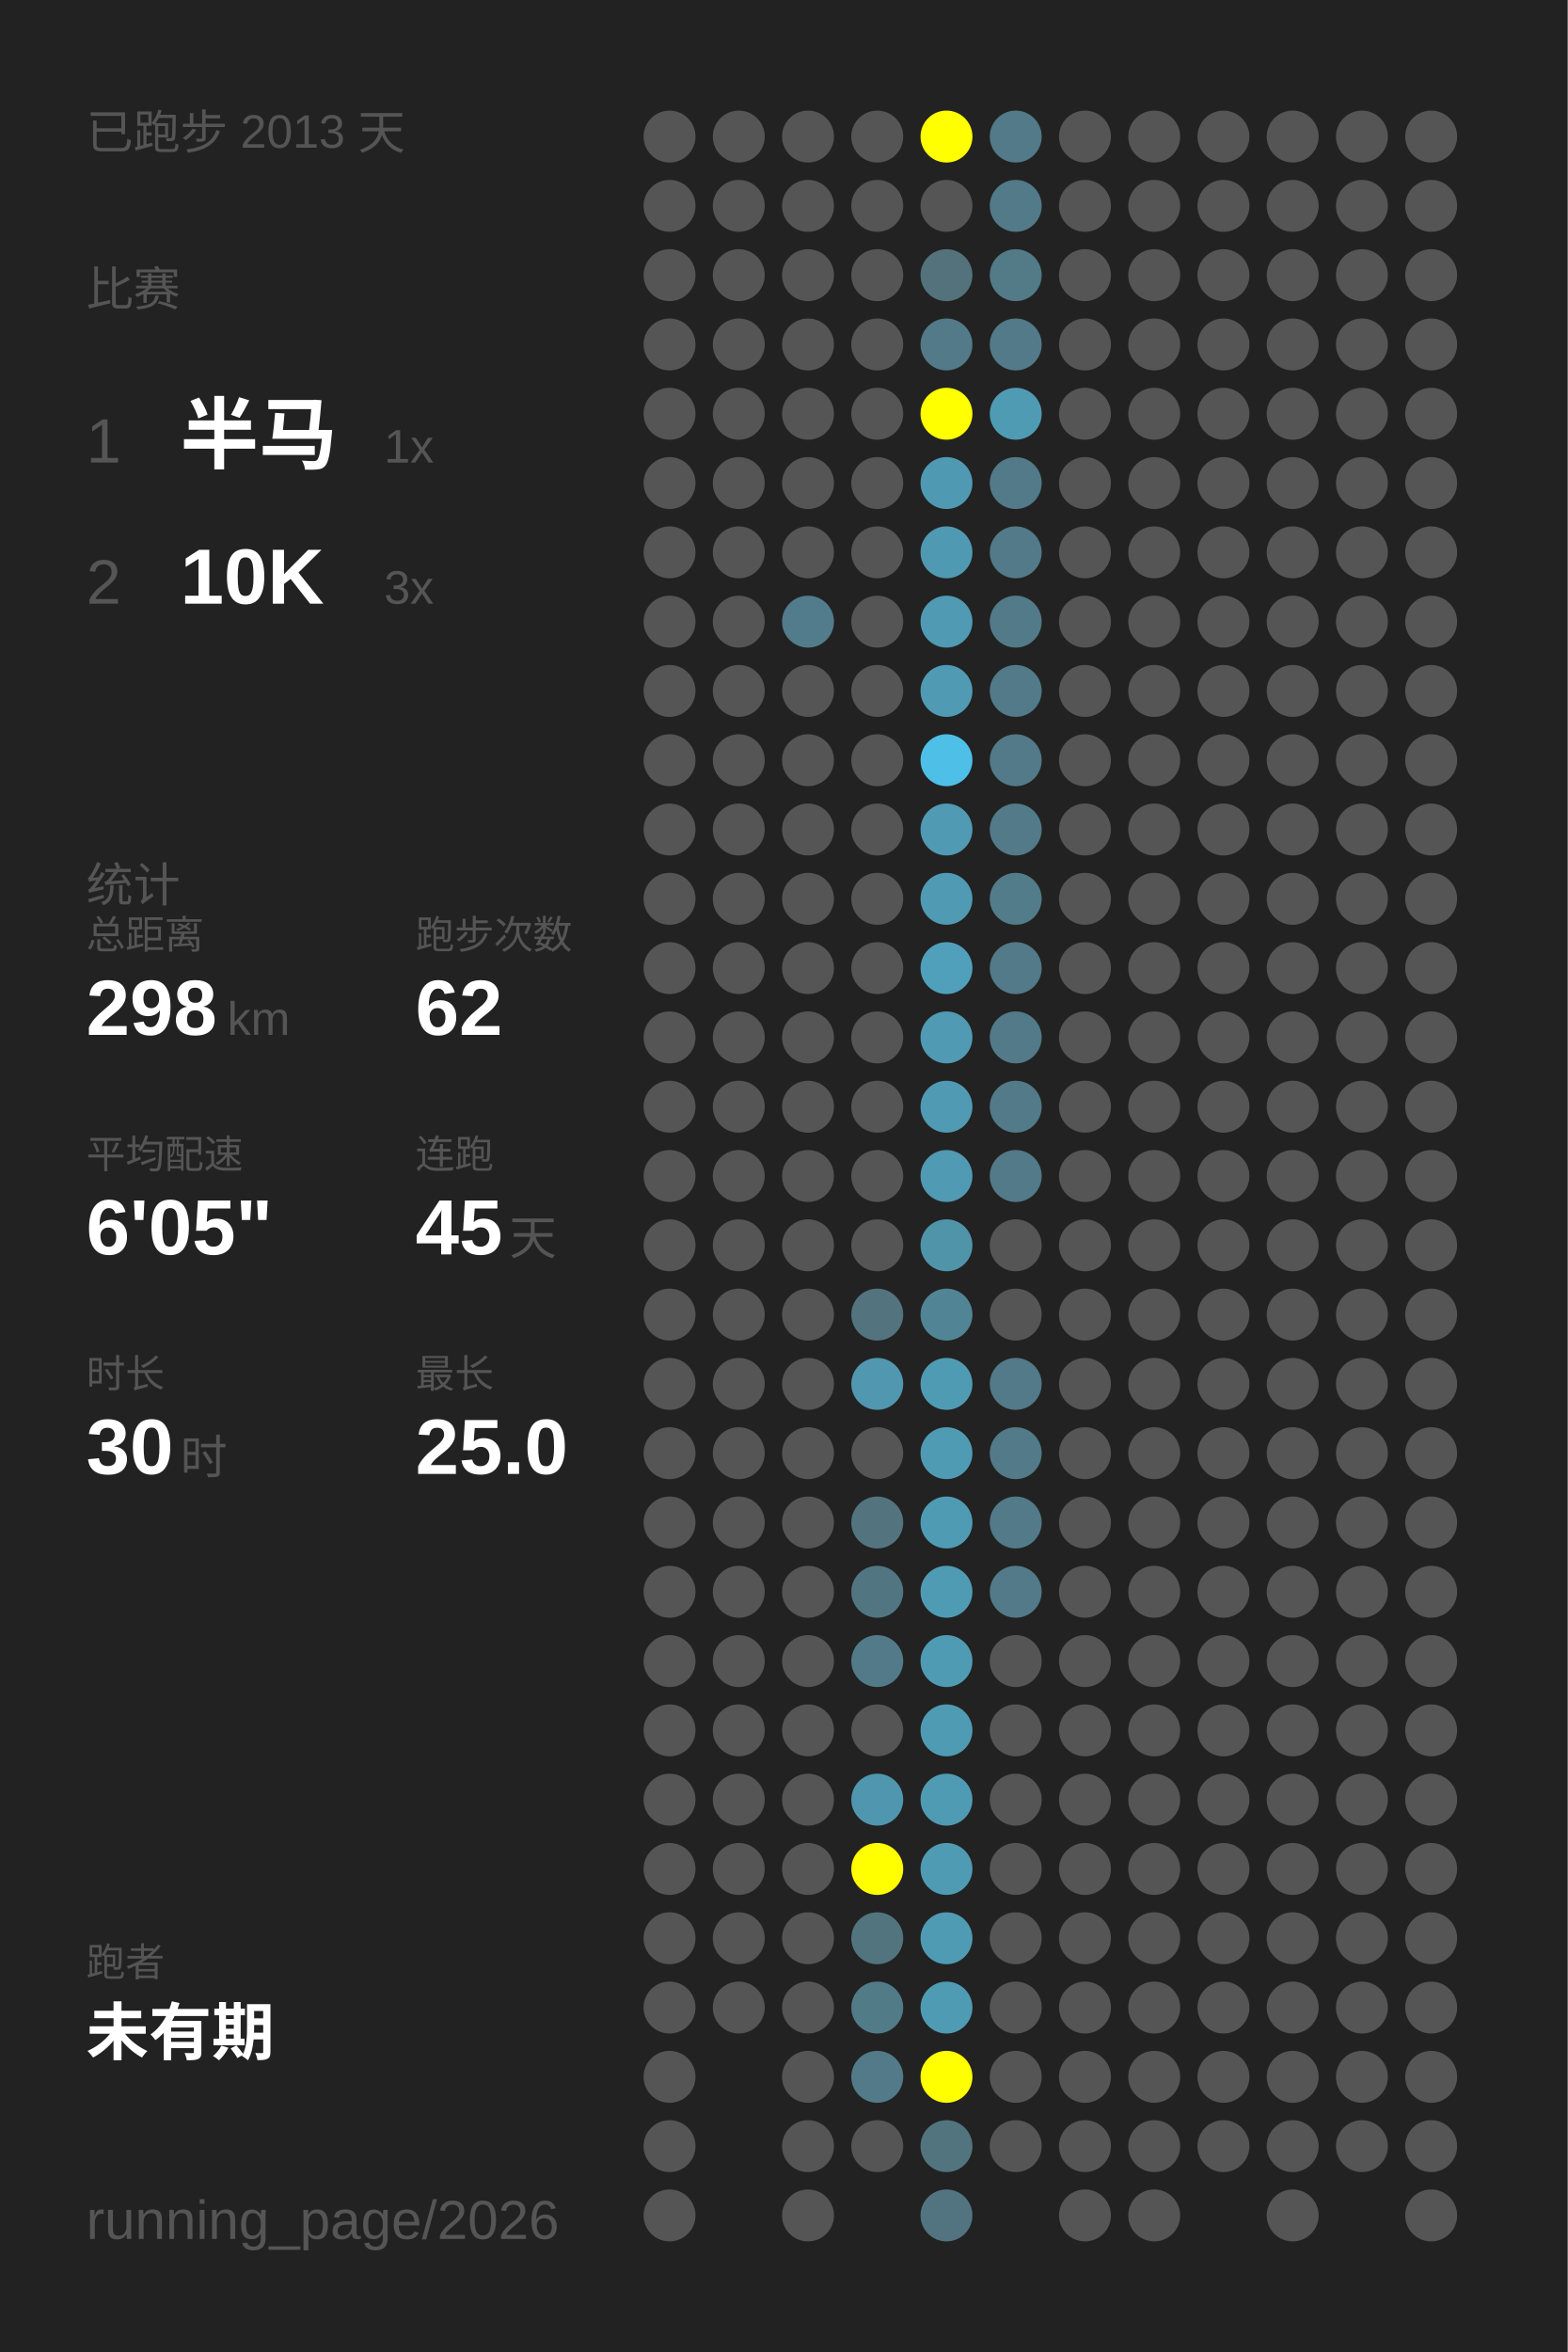
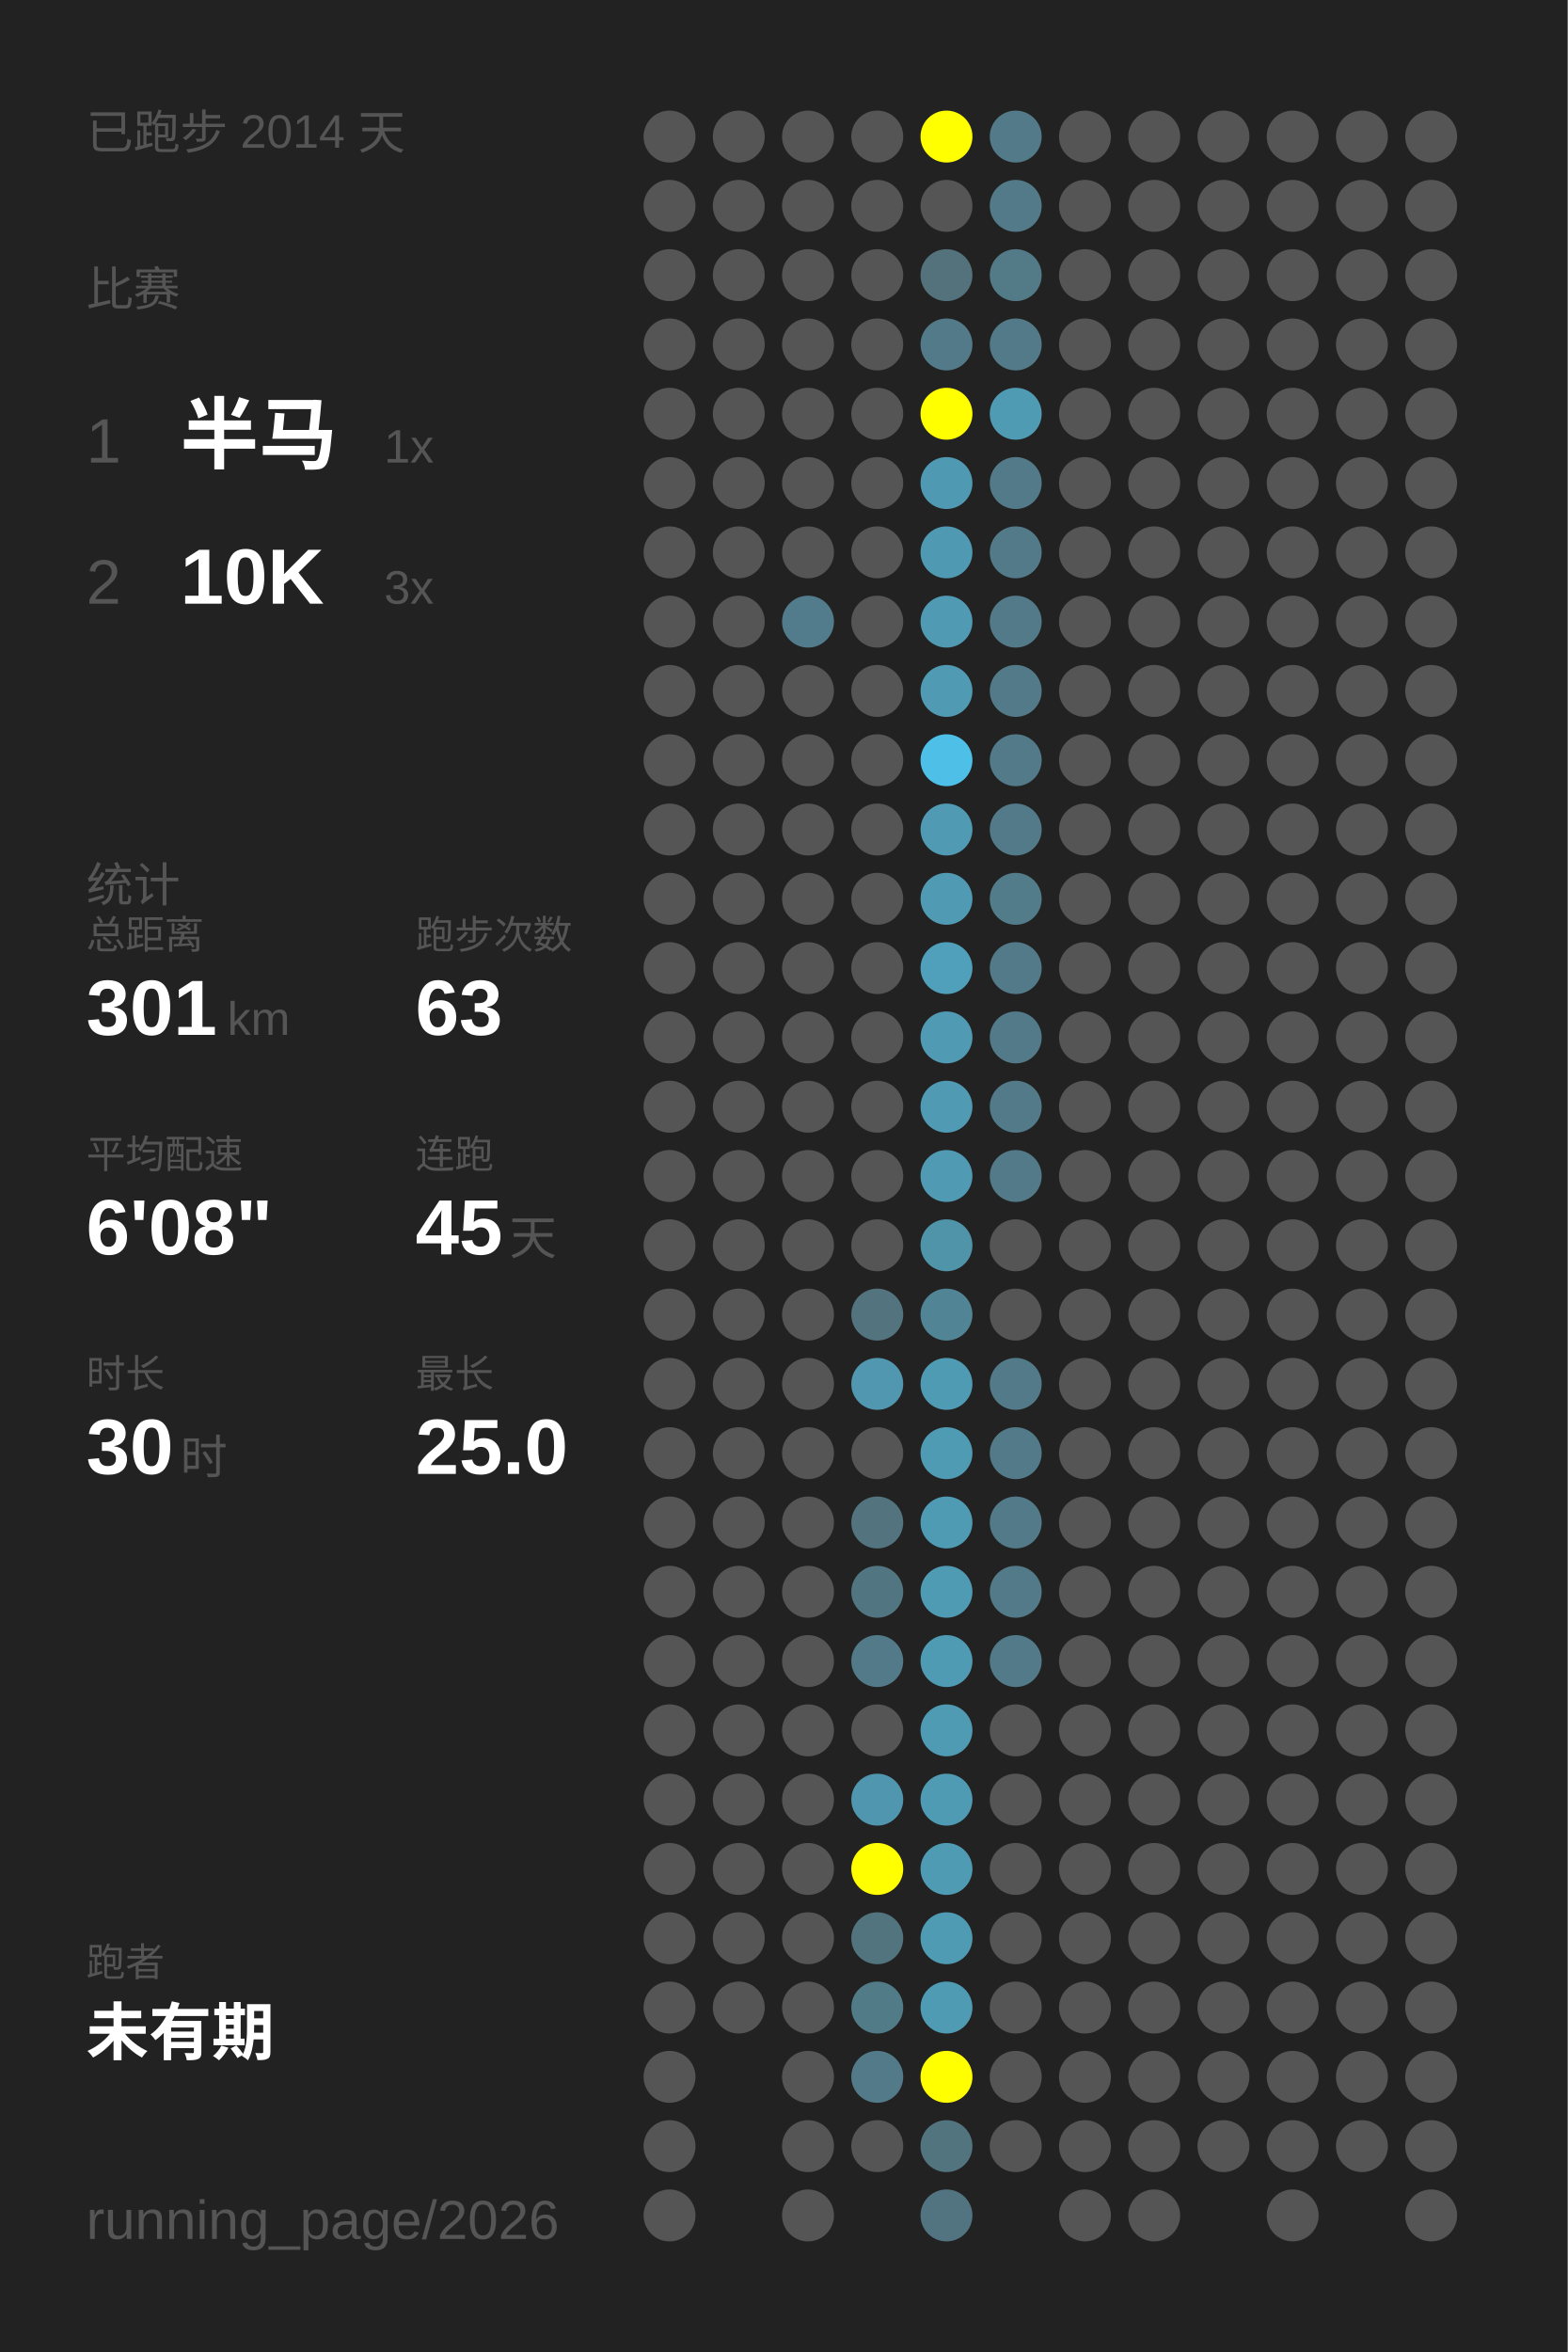
<svg xmlns="http://www.w3.org/2000/svg" baseProfile="full" height="300mm" version="1.1" viewBox="0,0,200,300" width="200mm">
  <defs />
  <rect fill="#222222" height="300" width="200" x="0" y="0" />
-   <text fill="#555555" style="font-size:6px; font-family:Arial;" x="11" y="19">已跑步 2013 天</text>
+   <text fill="#555555" style="font-size:6px; font-family:Arial;" x="11" y="19">已跑步 2014 天</text>
  <text fill="#555555" style="font-size:6px; font-family:Arial;" x="11" y="39">比赛</text>
  <text fill="#555555" style="font-size:8px; font-family:Arial;" x="11" y="59">1</text>
  <text fill="#FFFFFF" style="font-size:10px; font-family:Arial; font-weight:bold;" x="23" y="59">半马</text>
  <text fill="#555555" style="font-size:6px; font-family:Arial;" x="49" y="59">1x</text>
  <text fill="#555555" style="font-size:8px; font-family:Arial;" x="11" y="77">2</text>
  <text fill="#FFFFFF" style="font-size:10px; font-family:Arial; font-weight:bold;" x="23" y="77">10K</text>
  <text fill="#555555" style="font-size:6px; font-family:Arial;" x="49" y="77">3x</text>
  <text fill="#555555" style="font-size:6px; font-family:Arial;" x="11" y="115">统计</text>
  <text fill="#555555" style="font-size:5px; font-family:Arial;" x="11" y="121">总距离</text>
-   <text fill="#FFFFFF" style="font-size:10px; font-family:Arial; font-weight:bold;" x="11" y="132">298</text>
+   <text fill="#FFFFFF" style="font-size:10px; font-family:Arial; font-weight:bold;" x="11" y="132">301</text>
  <text fill="#555555" style="font-size:6px; font-family:Arial;" x="29" y="132">km</text>
  <text fill="#555555" style="font-size:5px; font-family:Arial;" x="53" y="121">跑步次数</text>
-   <text fill="#FFFFFF" style="font-size:10px; font-family:Arial; font-weight:bold;" x="53" y="132">62</text>
+   <text fill="#FFFFFF" style="font-size:10px; font-family:Arial; font-weight:bold;" x="53" y="132">63</text>
  <text fill="#555555" style="font-size:5px; font-family:Arial;" x="11" y="149">平均配速</text>
-   <text fill="#FFFFFF" style="font-size:10px; font-family:Arial; font-weight:bold;" x="11" y="160">6'05"</text>
+   <text fill="#FFFFFF" style="font-size:10px; font-family:Arial; font-weight:bold;" x="11" y="160">6'08"</text>
  <text fill="#555555" style="font-size:5px; font-family:Arial;" x="53" y="149">连跑</text>
  <text fill="#FFFFFF" style="font-size:10px; font-family:Arial; font-weight:bold;" x="53" y="160">45</text>
  <text fill="#555555" style="font-size:6px; font-family:Arial;" x="65" y="160">天</text>
  <text fill="#555555" style="font-size:5px; font-family:Arial;" x="11" y="177">时长</text>
  <text fill="#FFFFFF" style="font-size:10px; font-family:Arial; font-weight:bold;" x="11" y="188">30</text>
  <text fill="#555555" style="font-size:6px; font-family:Arial;" x="23" y="188">时</text>
  <text fill="#555555" style="font-size:5px; font-family:Arial;" x="53" y="177">最长</text>
  <text fill="#FFFFFF" style="font-size:10px; font-family:Arial; font-weight:bold;" x="53" y="188">25.0</text>
  <text fill="#555555" style="font-size:5px; font-family:Arial;" x="11" y="252.065">跑者</text>
  <text fill="#FFFFFF" style="font-size:8px; font-family:Arial; font-weight:bold;" x="11" y="262.065">未有期</text>
  <text fill="#555555" style="font-size:7px; font-family:Arial;" x="11" y="285.581">running_page/2026</text>
  <circle cx="85.417" cy="17.419" fill="#555555" r="3.312" />
  <circle cx="85.417" cy="26.258" fill="#555555" r="3.312" />
  <circle cx="85.417" cy="35.097" fill="#555555" r="3.312" />
  <circle cx="85.417" cy="43.935" fill="#555555" r="3.312" />
  <circle cx="85.417" cy="52.774" fill="#555555" r="3.312" />
  <circle cx="85.417" cy="61.613" fill="#555555" r="3.312" />
  <circle cx="85.417" cy="70.452" fill="#555555" r="3.312" />
  <circle cx="85.417" cy="79.29" fill="#555555" r="3.312" />
  <circle cx="85.417" cy="88.129" fill="#555555" r="3.312" />
  <circle cx="85.417" cy="96.968" fill="#555555" r="3.312" />
  <circle cx="85.417" cy="105.806" fill="#555555" r="3.312" />
  <circle cx="85.417" cy="114.645" fill="#555555" r="3.312" />
  <circle cx="85.417" cy="123.484" fill="#555555" r="3.312" />
  <circle cx="85.417" cy="132.323" fill="#555555" r="3.312" />
  <circle cx="85.417" cy="141.161" fill="#555555" r="3.312" />
  <circle cx="85.417" cy="150" fill="#555555" r="3.312" />
  <circle cx="85.417" cy="158.839" fill="#555555" r="3.312" />
  <circle cx="85.417" cy="167.677" fill="#555555" r="3.312" />
  <circle cx="85.417" cy="176.516" fill="#555555" r="3.312" />
  <circle cx="85.417" cy="185.355" fill="#555555" r="3.312" />
  <circle cx="85.417" cy="194.194" fill="#555555" r="3.312" />
  <circle cx="85.417" cy="203.032" fill="#555555" r="3.312" />
  <circle cx="85.417" cy="211.871" fill="#555555" r="3.312" />
  <circle cx="85.417" cy="220.71" fill="#555555" r="3.312" />
  <circle cx="85.417" cy="229.548" fill="#555555" r="3.312" />
  <circle cx="85.417" cy="238.387" fill="#555555" r="3.312" />
  <circle cx="85.417" cy="247.226" fill="#555555" r="3.312" />
  <circle cx="85.417" cy="256.065" fill="#555555" r="3.312" />
  <circle cx="85.417" cy="264.903" fill="#555555" r="3.312" />
  <circle cx="85.417" cy="273.742" fill="#555555" r="3.312" />
  <circle cx="85.417" cy="282.581" fill="#555555" r="3.312" />
  <circle cx="94.25" cy="17.419" fill="#555555" r="3.312" />
  <circle cx="94.25" cy="26.258" fill="#555555" r="3.312" />
  <circle cx="94.25" cy="35.097" fill="#555555" r="3.312" />
  <circle cx="94.25" cy="43.935" fill="#555555" r="3.312" />
  <circle cx="94.25" cy="52.774" fill="#555555" r="3.312" />
  <circle cx="94.25" cy="61.613" fill="#555555" r="3.312" />
  <circle cx="94.25" cy="70.452" fill="#555555" r="3.312" />
  <circle cx="94.25" cy="79.29" fill="#555555" r="3.312" />
  <circle cx="94.25" cy="88.129" fill="#555555" r="3.312" />
  <circle cx="94.25" cy="96.968" fill="#555555" r="3.312" />
  <circle cx="94.25" cy="105.806" fill="#555555" r="3.312" />
  <circle cx="94.25" cy="114.645" fill="#555555" r="3.312" />
  <circle cx="94.25" cy="123.484" fill="#555555" r="3.312" />
  <circle cx="94.25" cy="132.323" fill="#555555" r="3.312" />
  <circle cx="94.25" cy="141.161" fill="#555555" r="3.312" />
  <circle cx="94.25" cy="150" fill="#555555" r="3.312" />
  <circle cx="94.25" cy="158.839" fill="#555555" r="3.312" />
  <circle cx="94.25" cy="167.677" fill="#555555" r="3.312" />
  <circle cx="94.25" cy="176.516" fill="#555555" r="3.312" />
  <circle cx="94.25" cy="185.355" fill="#555555" r="3.312" />
  <circle cx="94.25" cy="194.194" fill="#555555" r="3.312" />
  <circle cx="94.25" cy="203.032" fill="#555555" r="3.312" />
  <circle cx="94.25" cy="211.871" fill="#555555" r="3.312" />
  <circle cx="94.25" cy="220.71" fill="#555555" r="3.312" />
  <circle cx="94.25" cy="229.548" fill="#555555" r="3.312" />
  <circle cx="94.25" cy="238.387" fill="#555555" r="3.312" />
  <circle cx="94.25" cy="247.226" fill="#555555" r="3.312" />
  <circle cx="94.25" cy="256.065" fill="#555555" r="3.312" />
  <circle cx="103.083" cy="17.419" fill="#555555" r="3.312" />
  <circle cx="103.083" cy="26.258" fill="#555555" r="3.312" />
  <circle cx="103.083" cy="35.097" fill="#555555" r="3.312" />
  <circle cx="103.083" cy="43.935" fill="#555555" r="3.312" />
  <circle cx="103.083" cy="52.774" fill="#555555" r="3.312" />
  <circle cx="103.083" cy="61.613" fill="#555555" r="3.312" />
  <circle cx="103.083" cy="70.452" fill="#555555" r="3.312" />
  <circle cx="103.083" cy="79.29" fill="#527c8b" r="3.312" />
  <circle cx="103.083" cy="88.129" fill="#555555" r="3.312" />
  <circle cx="103.083" cy="96.968" fill="#555555" r="3.312" />
  <circle cx="103.083" cy="105.806" fill="#555555" r="3.312" />
  <circle cx="103.083" cy="114.645" fill="#555555" r="3.312" />
  <circle cx="103.083" cy="123.484" fill="#555555" r="3.312" />
  <circle cx="103.083" cy="132.323" fill="#555555" r="3.312" />
  <circle cx="103.083" cy="141.161" fill="#555555" r="3.312" />
  <circle cx="103.083" cy="150" fill="#555555" r="3.312" />
  <circle cx="103.083" cy="158.839" fill="#555555" r="3.312" />
  <circle cx="103.083" cy="167.677" fill="#555555" r="3.312" />
  <circle cx="103.083" cy="176.516" fill="#555555" r="3.312" />
  <circle cx="103.083" cy="185.355" fill="#555555" r="3.312" />
  <circle cx="103.083" cy="194.194" fill="#555555" r="3.312" />
  <circle cx="103.083" cy="203.032" fill="#555555" r="3.312" />
  <circle cx="103.083" cy="211.871" fill="#555555" r="3.312" />
  <circle cx="103.083" cy="220.71" fill="#555555" r="3.312" />
  <circle cx="103.083" cy="229.548" fill="#555555" r="3.312" />
  <circle cx="103.083" cy="238.387" fill="#555555" r="3.312" />
  <circle cx="103.083" cy="247.226" fill="#555555" r="3.312" />
  <circle cx="103.083" cy="256.065" fill="#555555" r="3.312" />
  <circle cx="103.083" cy="264.903" fill="#555555" r="3.312" />
  <circle cx="103.083" cy="273.742" fill="#555555" r="3.312" />
  <circle cx="103.083" cy="282.581" fill="#555555" r="3.312" />
  <circle cx="111.917" cy="17.419" fill="#555555" r="3.312" />
  <circle cx="111.917" cy="26.258" fill="#555555" r="3.312" />
  <circle cx="111.917" cy="35.097" fill="#555555" r="3.312" />
  <circle cx="111.917" cy="43.935" fill="#555555" r="3.312" />
  <circle cx="111.917" cy="52.774" fill="#555555" r="3.312" />
  <circle cx="111.917" cy="61.613" fill="#555555" r="3.312" />
  <circle cx="111.917" cy="70.452" fill="#555555" r="3.312" />
  <circle cx="111.917" cy="79.29" fill="#555555" r="3.312" />
  <circle cx="111.917" cy="88.129" fill="#555555" r="3.312" />
  <circle cx="111.917" cy="96.968" fill="#555555" r="3.312" />
  <circle cx="111.917" cy="105.806" fill="#555555" r="3.312" />
  <circle cx="111.917" cy="114.645" fill="#555555" r="3.312" />
  <circle cx="111.917" cy="123.484" fill="#555555" r="3.312" />
  <circle cx="111.917" cy="132.323" fill="#555555" r="3.312" />
  <circle cx="111.917" cy="141.161" fill="#555555" r="3.312" />
  <circle cx="111.917" cy="150" fill="#555555" r="3.312" />
  <circle cx="111.917" cy="158.839" fill="#555555" r="3.312" />
  <circle cx="111.917" cy="167.677" fill="#53737e" r="3.312" />
  <circle cx="111.917" cy="176.516" fill="#5097af" r="3.312" />
  <circle cx="111.917" cy="185.355" fill="#555555" r="3.312" />
  <circle cx="111.917" cy="194.194" fill="#53747f" r="3.312" />
  <circle cx="111.917" cy="203.032" fill="#527681" r="3.312" />
  <circle cx="111.917" cy="211.871" fill="#527a88" r="3.312" />
  <circle cx="111.917" cy="220.71" fill="#555555" r="3.312" />
  <circle cx="111.917" cy="229.548" fill="#5096ae" r="3.312" />
  <circle cx="111.917" cy="238.387" fill="#FFFF00" r="3.312" />
  <circle cx="111.917" cy="247.226" fill="#52747f" r="3.312" />
  <circle cx="111.917" cy="256.065" fill="#527b88" r="3.312" />
  <circle cx="111.917" cy="264.903" fill="#527a88" r="3.312" />
  <circle cx="111.917" cy="273.742" fill="#555555" r="3.312" />
  <circle cx="120.75" cy="17.419" fill="#FFFF00" r="3.312" />
  <circle cx="120.75" cy="26.258" fill="#555555" r="3.312" />
  <circle cx="120.75" cy="35.097" fill="#53727c" r="3.312" />
  <circle cx="120.75" cy="43.935" fill="#527a88" r="3.312" />
  <circle cx="120.75" cy="52.774" fill="#FFFF00" r="3.312" />
  <circle cx="120.75" cy="61.613" fill="#5099b2" r="3.312" />
  <circle cx="120.75" cy="70.452" fill="#5099b2" r="3.312" />
  <circle cx="120.75" cy="79.29" fill="#509ab3" r="3.312" />
  <circle cx="120.75" cy="88.129" fill="#509ab4" r="3.312" />
  <circle cx="120.75" cy="96.968" fill="#4ec0e7" r="3.312" />
  <circle cx="120.75" cy="105.806" fill="#509ab3" r="3.312" />
  <circle cx="120.75" cy="114.645" fill="#509ab3" r="3.312" />
  <circle cx="120.75" cy="123.484" fill="#50a0bc" r="3.312" />
  <circle cx="120.75" cy="132.323" fill="#509ab3" r="3.312" />
  <circle cx="120.75" cy="141.161" fill="#509ab3" r="3.312" />
  <circle cx="120.75" cy="150" fill="#509ab3" r="3.312" />
  <circle cx="120.75" cy="158.839" fill="#5094aa" r="3.312" />
  <circle cx="120.75" cy="167.677" fill="#518596" r="3.312" />
  <circle cx="120.75" cy="176.516" fill="#509bb4" r="3.312" />
  <circle cx="120.75" cy="185.355" fill="#509bb4" r="3.312" />
  <circle cx="120.75" cy="194.194" fill="#509bb4" r="3.312" />
  <circle cx="120.75" cy="203.032" fill="#509bb4" r="3.312" />
  <circle cx="120.75" cy="211.871" fill="#509bb4" r="3.312" />
  <circle cx="120.75" cy="220.71" fill="#509bb4" r="3.312" />
  <circle cx="120.75" cy="229.548" fill="#509bb4" r="3.312" />
  <circle cx="120.75" cy="238.387" fill="#509bb4" r="3.312" />
  <circle cx="120.75" cy="247.226" fill="#509bb4" r="3.312" />
  <circle cx="120.75" cy="256.065" fill="#509bb4" r="3.312" />
  <circle cx="120.75" cy="264.903" fill="#FFFF00" r="3.312" />
  <circle cx="120.75" cy="273.742" fill="#52747f" r="3.312" />
  <circle cx="120.75" cy="282.581" fill="#527480" r="3.312" />
  <circle cx="129.583" cy="17.419" fill="#527a88" r="3.312" />
  <circle cx="129.583" cy="26.258" fill="#527a88" r="3.312" />
  <circle cx="129.583" cy="35.097" fill="#527a87" r="3.312" />
  <circle cx="129.583" cy="43.935" fill="#527a88" r="3.312" />
  <circle cx="129.583" cy="52.774" fill="#509bb4" r="3.312" />
  <circle cx="129.583" cy="61.613" fill="#527a88" r="3.312" />
  <circle cx="129.583" cy="70.452" fill="#527a88" r="3.312" />
  <circle cx="129.583" cy="79.29" fill="#527a88" r="3.312" />
  <circle cx="129.583" cy="88.129" fill="#527a88" r="3.312" />
  <circle cx="129.583" cy="96.968" fill="#527a88" r="3.312" />
  <circle cx="129.583" cy="105.806" fill="#527a88" r="3.312" />
  <circle cx="129.583" cy="114.645" fill="#527c8a" r="3.312" />
  <circle cx="129.583" cy="123.484" fill="#527a88" r="3.312" />
  <circle cx="129.583" cy="132.323" fill="#527a88" r="3.312" />
  <circle cx="129.583" cy="141.161" fill="#527a88" r="3.312" />
  <circle cx="129.583" cy="150" fill="#527a88" r="3.312" />
  <circle cx="129.583" cy="158.839" fill="#555555" r="3.312" />
  <circle cx="129.583" cy="167.677" fill="#555555" r="3.312" />
  <circle cx="129.583" cy="176.516" fill="#527a88" r="3.312" />
  <circle cx="129.583" cy="185.355" fill="#527a88" r="3.312" />
  <circle cx="129.583" cy="194.194" fill="#527a88" r="3.312" />
  <circle cx="129.583" cy="203.032" fill="#527a88" r="3.312" />
-   <circle cx="129.583" cy="211.871" fill="#555555" r="3.312" />
+   <circle cx="129.583" cy="211.871" fill="#527a88" r="3.312" />
  <circle cx="129.583" cy="220.71" fill="#555555" r="3.312" />
  <circle cx="129.583" cy="229.548" fill="#555555" r="3.312" />
  <circle cx="129.583" cy="238.387" fill="#555555" r="3.312" />
  <circle cx="129.583" cy="247.226" fill="#555555" r="3.312" />
  <circle cx="129.583" cy="256.065" fill="#555555" r="3.312" />
  <circle cx="129.583" cy="264.903" fill="#555555" r="3.312" />
  <circle cx="129.583" cy="273.742" fill="#555555" r="3.312" />
  <circle cx="138.417" cy="17.419" fill="#555555" r="3.312" />
  <circle cx="138.417" cy="26.258" fill="#555555" r="3.312" />
  <circle cx="138.417" cy="35.097" fill="#555555" r="3.312" />
  <circle cx="138.417" cy="43.935" fill="#555555" r="3.312" />
  <circle cx="138.417" cy="52.774" fill="#555555" r="3.312" />
  <circle cx="138.417" cy="61.613" fill="#555555" r="3.312" />
  <circle cx="138.417" cy="70.452" fill="#555555" r="3.312" />
  <circle cx="138.417" cy="79.29" fill="#555555" r="3.312" />
  <circle cx="138.417" cy="88.129" fill="#555555" r="3.312" />
  <circle cx="138.417" cy="96.968" fill="#555555" r="3.312" />
  <circle cx="138.417" cy="105.806" fill="#555555" r="3.312" />
  <circle cx="138.417" cy="114.645" fill="#555555" r="3.312" />
  <circle cx="138.417" cy="123.484" fill="#555555" r="3.312" />
  <circle cx="138.417" cy="132.323" fill="#555555" r="3.312" />
  <circle cx="138.417" cy="141.161" fill="#555555" r="3.312" />
  <circle cx="138.417" cy="150" fill="#555555" r="3.312" />
  <circle cx="138.417" cy="158.839" fill="#555555" r="3.312" />
  <circle cx="138.417" cy="167.677" fill="#555555" r="3.312" />
  <circle cx="138.417" cy="176.516" fill="#555555" r="3.312" />
  <circle cx="138.417" cy="185.355" fill="#555555" r="3.312" />
  <circle cx="138.417" cy="194.194" fill="#555555" r="3.312" />
  <circle cx="138.417" cy="203.032" fill="#555555" r="3.312" />
  <circle cx="138.417" cy="211.871" fill="#555555" r="3.312" />
  <circle cx="138.417" cy="220.71" fill="#555555" r="3.312" />
  <circle cx="138.417" cy="229.548" fill="#555555" r="3.312" />
  <circle cx="138.417" cy="238.387" fill="#555555" r="3.312" />
  <circle cx="138.417" cy="247.226" fill="#555555" r="3.312" />
  <circle cx="138.417" cy="256.065" fill="#555555" r="3.312" />
  <circle cx="138.417" cy="264.903" fill="#555555" r="3.312" />
  <circle cx="138.417" cy="273.742" fill="#555555" r="3.312" />
  <circle cx="138.417" cy="282.581" fill="#555555" r="3.312" />
  <circle cx="147.25" cy="17.419" fill="#555555" r="3.312" />
  <circle cx="147.25" cy="26.258" fill="#555555" r="3.312" />
  <circle cx="147.25" cy="35.097" fill="#555555" r="3.312" />
  <circle cx="147.25" cy="43.935" fill="#555555" r="3.312" />
  <circle cx="147.25" cy="52.774" fill="#555555" r="3.312" />
  <circle cx="147.25" cy="61.613" fill="#555555" r="3.312" />
  <circle cx="147.25" cy="70.452" fill="#555555" r="3.312" />
  <circle cx="147.25" cy="79.29" fill="#555555" r="3.312" />
  <circle cx="147.25" cy="88.129" fill="#555555" r="3.312" />
  <circle cx="147.25" cy="96.968" fill="#555555" r="3.312" />
  <circle cx="147.25" cy="105.806" fill="#555555" r="3.312" />
  <circle cx="147.25" cy="114.645" fill="#555555" r="3.312" />
  <circle cx="147.25" cy="123.484" fill="#555555" r="3.312" />
  <circle cx="147.25" cy="132.323" fill="#555555" r="3.312" />
  <circle cx="147.25" cy="141.161" fill="#555555" r="3.312" />
  <circle cx="147.25" cy="150" fill="#555555" r="3.312" />
  <circle cx="147.25" cy="158.839" fill="#555555" r="3.312" />
  <circle cx="147.25" cy="167.677" fill="#555555" r="3.312" />
  <circle cx="147.25" cy="176.516" fill="#555555" r="3.312" />
  <circle cx="147.25" cy="185.355" fill="#555555" r="3.312" />
  <circle cx="147.25" cy="194.194" fill="#555555" r="3.312" />
  <circle cx="147.25" cy="203.032" fill="#555555" r="3.312" />
  <circle cx="147.25" cy="211.871" fill="#555555" r="3.312" />
  <circle cx="147.25" cy="220.71" fill="#555555" r="3.312" />
  <circle cx="147.25" cy="229.548" fill="#555555" r="3.312" />
  <circle cx="147.25" cy="238.387" fill="#555555" r="3.312" />
  <circle cx="147.25" cy="247.226" fill="#555555" r="3.312" />
  <circle cx="147.25" cy="256.065" fill="#555555" r="3.312" />
  <circle cx="147.25" cy="264.903" fill="#555555" r="3.312" />
  <circle cx="147.25" cy="273.742" fill="#555555" r="3.312" />
  <circle cx="147.25" cy="282.581" fill="#555555" r="3.312" />
  <circle cx="156.083" cy="17.419" fill="#555555" r="3.312" />
  <circle cx="156.083" cy="26.258" fill="#555555" r="3.312" />
  <circle cx="156.083" cy="35.097" fill="#555555" r="3.312" />
  <circle cx="156.083" cy="43.935" fill="#555555" r="3.312" />
  <circle cx="156.083" cy="52.774" fill="#555555" r="3.312" />
  <circle cx="156.083" cy="61.613" fill="#555555" r="3.312" />
  <circle cx="156.083" cy="70.452" fill="#555555" r="3.312" />
  <circle cx="156.083" cy="79.29" fill="#555555" r="3.312" />
  <circle cx="156.083" cy="88.129" fill="#555555" r="3.312" />
  <circle cx="156.083" cy="96.968" fill="#555555" r="3.312" />
  <circle cx="156.083" cy="105.806" fill="#555555" r="3.312" />
  <circle cx="156.083" cy="114.645" fill="#555555" r="3.312" />
  <circle cx="156.083" cy="123.484" fill="#555555" r="3.312" />
  <circle cx="156.083" cy="132.323" fill="#555555" r="3.312" />
  <circle cx="156.083" cy="141.161" fill="#555555" r="3.312" />
  <circle cx="156.083" cy="150" fill="#555555" r="3.312" />
  <circle cx="156.083" cy="158.839" fill="#555555" r="3.312" />
  <circle cx="156.083" cy="167.677" fill="#555555" r="3.312" />
  <circle cx="156.083" cy="176.516" fill="#555555" r="3.312" />
  <circle cx="156.083" cy="185.355" fill="#555555" r="3.312" />
  <circle cx="156.083" cy="194.194" fill="#555555" r="3.312" />
  <circle cx="156.083" cy="203.032" fill="#555555" r="3.312" />
  <circle cx="156.083" cy="211.871" fill="#555555" r="3.312" />
  <circle cx="156.083" cy="220.71" fill="#555555" r="3.312" />
  <circle cx="156.083" cy="229.548" fill="#555555" r="3.312" />
  <circle cx="156.083" cy="238.387" fill="#555555" r="3.312" />
  <circle cx="156.083" cy="247.226" fill="#555555" r="3.312" />
  <circle cx="156.083" cy="256.065" fill="#555555" r="3.312" />
  <circle cx="156.083" cy="264.903" fill="#555555" r="3.312" />
  <circle cx="156.083" cy="273.742" fill="#555555" r="3.312" />
  <circle cx="164.917" cy="17.419" fill="#555555" r="3.312" />
  <circle cx="164.917" cy="26.258" fill="#555555" r="3.312" />
  <circle cx="164.917" cy="35.097" fill="#555555" r="3.312" />
  <circle cx="164.917" cy="43.935" fill="#555555" r="3.312" />
  <circle cx="164.917" cy="52.774" fill="#555555" r="3.312" />
  <circle cx="164.917" cy="61.613" fill="#555555" r="3.312" />
  <circle cx="164.917" cy="70.452" fill="#555555" r="3.312" />
  <circle cx="164.917" cy="79.29" fill="#555555" r="3.312" />
  <circle cx="164.917" cy="88.129" fill="#555555" r="3.312" />
  <circle cx="164.917" cy="96.968" fill="#555555" r="3.312" />
  <circle cx="164.917" cy="105.806" fill="#555555" r="3.312" />
  <circle cx="164.917" cy="114.645" fill="#555555" r="3.312" />
  <circle cx="164.917" cy="123.484" fill="#555555" r="3.312" />
  <circle cx="164.917" cy="132.323" fill="#555555" r="3.312" />
  <circle cx="164.917" cy="141.161" fill="#555555" r="3.312" />
  <circle cx="164.917" cy="150" fill="#555555" r="3.312" />
  <circle cx="164.917" cy="158.839" fill="#555555" r="3.312" />
  <circle cx="164.917" cy="167.677" fill="#555555" r="3.312" />
  <circle cx="164.917" cy="176.516" fill="#555555" r="3.312" />
  <circle cx="164.917" cy="185.355" fill="#555555" r="3.312" />
  <circle cx="164.917" cy="194.194" fill="#555555" r="3.312" />
  <circle cx="164.917" cy="203.032" fill="#555555" r="3.312" />
  <circle cx="164.917" cy="211.871" fill="#555555" r="3.312" />
  <circle cx="164.917" cy="220.71" fill="#555555" r="3.312" />
  <circle cx="164.917" cy="229.548" fill="#555555" r="3.312" />
  <circle cx="164.917" cy="238.387" fill="#555555" r="3.312" />
  <circle cx="164.917" cy="247.226" fill="#555555" r="3.312" />
  <circle cx="164.917" cy="256.065" fill="#555555" r="3.312" />
  <circle cx="164.917" cy="264.903" fill="#555555" r="3.312" />
  <circle cx="164.917" cy="273.742" fill="#555555" r="3.312" />
  <circle cx="164.917" cy="282.581" fill="#555555" r="3.312" />
  <circle cx="173.75" cy="17.419" fill="#555555" r="3.312" />
  <circle cx="173.75" cy="26.258" fill="#555555" r="3.312" />
  <circle cx="173.75" cy="35.097" fill="#555555" r="3.312" />
  <circle cx="173.75" cy="43.935" fill="#555555" r="3.312" />
  <circle cx="173.75" cy="52.774" fill="#555555" r="3.312" />
  <circle cx="173.75" cy="61.613" fill="#555555" r="3.312" />
  <circle cx="173.75" cy="70.452" fill="#555555" r="3.312" />
  <circle cx="173.75" cy="79.29" fill="#555555" r="3.312" />
  <circle cx="173.75" cy="88.129" fill="#555555" r="3.312" />
  <circle cx="173.75" cy="96.968" fill="#555555" r="3.312" />
  <circle cx="173.75" cy="105.806" fill="#555555" r="3.312" />
  <circle cx="173.75" cy="114.645" fill="#555555" r="3.312" />
  <circle cx="173.75" cy="123.484" fill="#555555" r="3.312" />
  <circle cx="173.75" cy="132.323" fill="#555555" r="3.312" />
  <circle cx="173.75" cy="141.161" fill="#555555" r="3.312" />
  <circle cx="173.75" cy="150" fill="#555555" r="3.312" />
  <circle cx="173.75" cy="158.839" fill="#555555" r="3.312" />
  <circle cx="173.75" cy="167.677" fill="#555555" r="3.312" />
  <circle cx="173.75" cy="176.516" fill="#555555" r="3.312" />
  <circle cx="173.75" cy="185.355" fill="#555555" r="3.312" />
  <circle cx="173.75" cy="194.194" fill="#555555" r="3.312" />
  <circle cx="173.75" cy="203.032" fill="#555555" r="3.312" />
  <circle cx="173.75" cy="211.871" fill="#555555" r="3.312" />
  <circle cx="173.75" cy="220.71" fill="#555555" r="3.312" />
  <circle cx="173.75" cy="229.548" fill="#555555" r="3.312" />
  <circle cx="173.75" cy="238.387" fill="#555555" r="3.312" />
  <circle cx="173.75" cy="247.226" fill="#555555" r="3.312" />
  <circle cx="173.75" cy="256.065" fill="#555555" r="3.312" />
  <circle cx="173.75" cy="264.903" fill="#555555" r="3.312" />
  <circle cx="173.75" cy="273.742" fill="#555555" r="3.312" />
  <circle cx="182.583" cy="17.419" fill="#555555" r="3.312" />
  <circle cx="182.583" cy="26.258" fill="#555555" r="3.312" />
  <circle cx="182.583" cy="35.097" fill="#555555" r="3.312" />
  <circle cx="182.583" cy="43.935" fill="#555555" r="3.312" />
  <circle cx="182.583" cy="52.774" fill="#555555" r="3.312" />
  <circle cx="182.583" cy="61.613" fill="#555555" r="3.312" />
  <circle cx="182.583" cy="70.452" fill="#555555" r="3.312" />
  <circle cx="182.583" cy="79.29" fill="#555555" r="3.312" />
  <circle cx="182.583" cy="88.129" fill="#555555" r="3.312" />
  <circle cx="182.583" cy="96.968" fill="#555555" r="3.312" />
  <circle cx="182.583" cy="105.806" fill="#555555" r="3.312" />
  <circle cx="182.583" cy="114.645" fill="#555555" r="3.312" />
  <circle cx="182.583" cy="123.484" fill="#555555" r="3.312" />
  <circle cx="182.583" cy="132.323" fill="#555555" r="3.312" />
  <circle cx="182.583" cy="141.161" fill="#555555" r="3.312" />
  <circle cx="182.583" cy="150" fill="#555555" r="3.312" />
  <circle cx="182.583" cy="158.839" fill="#555555" r="3.312" />
  <circle cx="182.583" cy="167.677" fill="#555555" r="3.312" />
  <circle cx="182.583" cy="176.516" fill="#555555" r="3.312" />
  <circle cx="182.583" cy="185.355" fill="#555555" r="3.312" />
  <circle cx="182.583" cy="194.194" fill="#555555" r="3.312" />
  <circle cx="182.583" cy="203.032" fill="#555555" r="3.312" />
  <circle cx="182.583" cy="211.871" fill="#555555" r="3.312" />
  <circle cx="182.583" cy="220.71" fill="#555555" r="3.312" />
  <circle cx="182.583" cy="229.548" fill="#555555" r="3.312" />
  <circle cx="182.583" cy="238.387" fill="#555555" r="3.312" />
  <circle cx="182.583" cy="247.226" fill="#555555" r="3.312" />
  <circle cx="182.583" cy="256.065" fill="#555555" r="3.312" />
  <circle cx="182.583" cy="264.903" fill="#555555" r="3.312" />
  <circle cx="182.583" cy="273.742" fill="#555555" r="3.312" />
  <circle cx="182.583" cy="282.581" fill="#555555" r="3.312" />
</svg>
